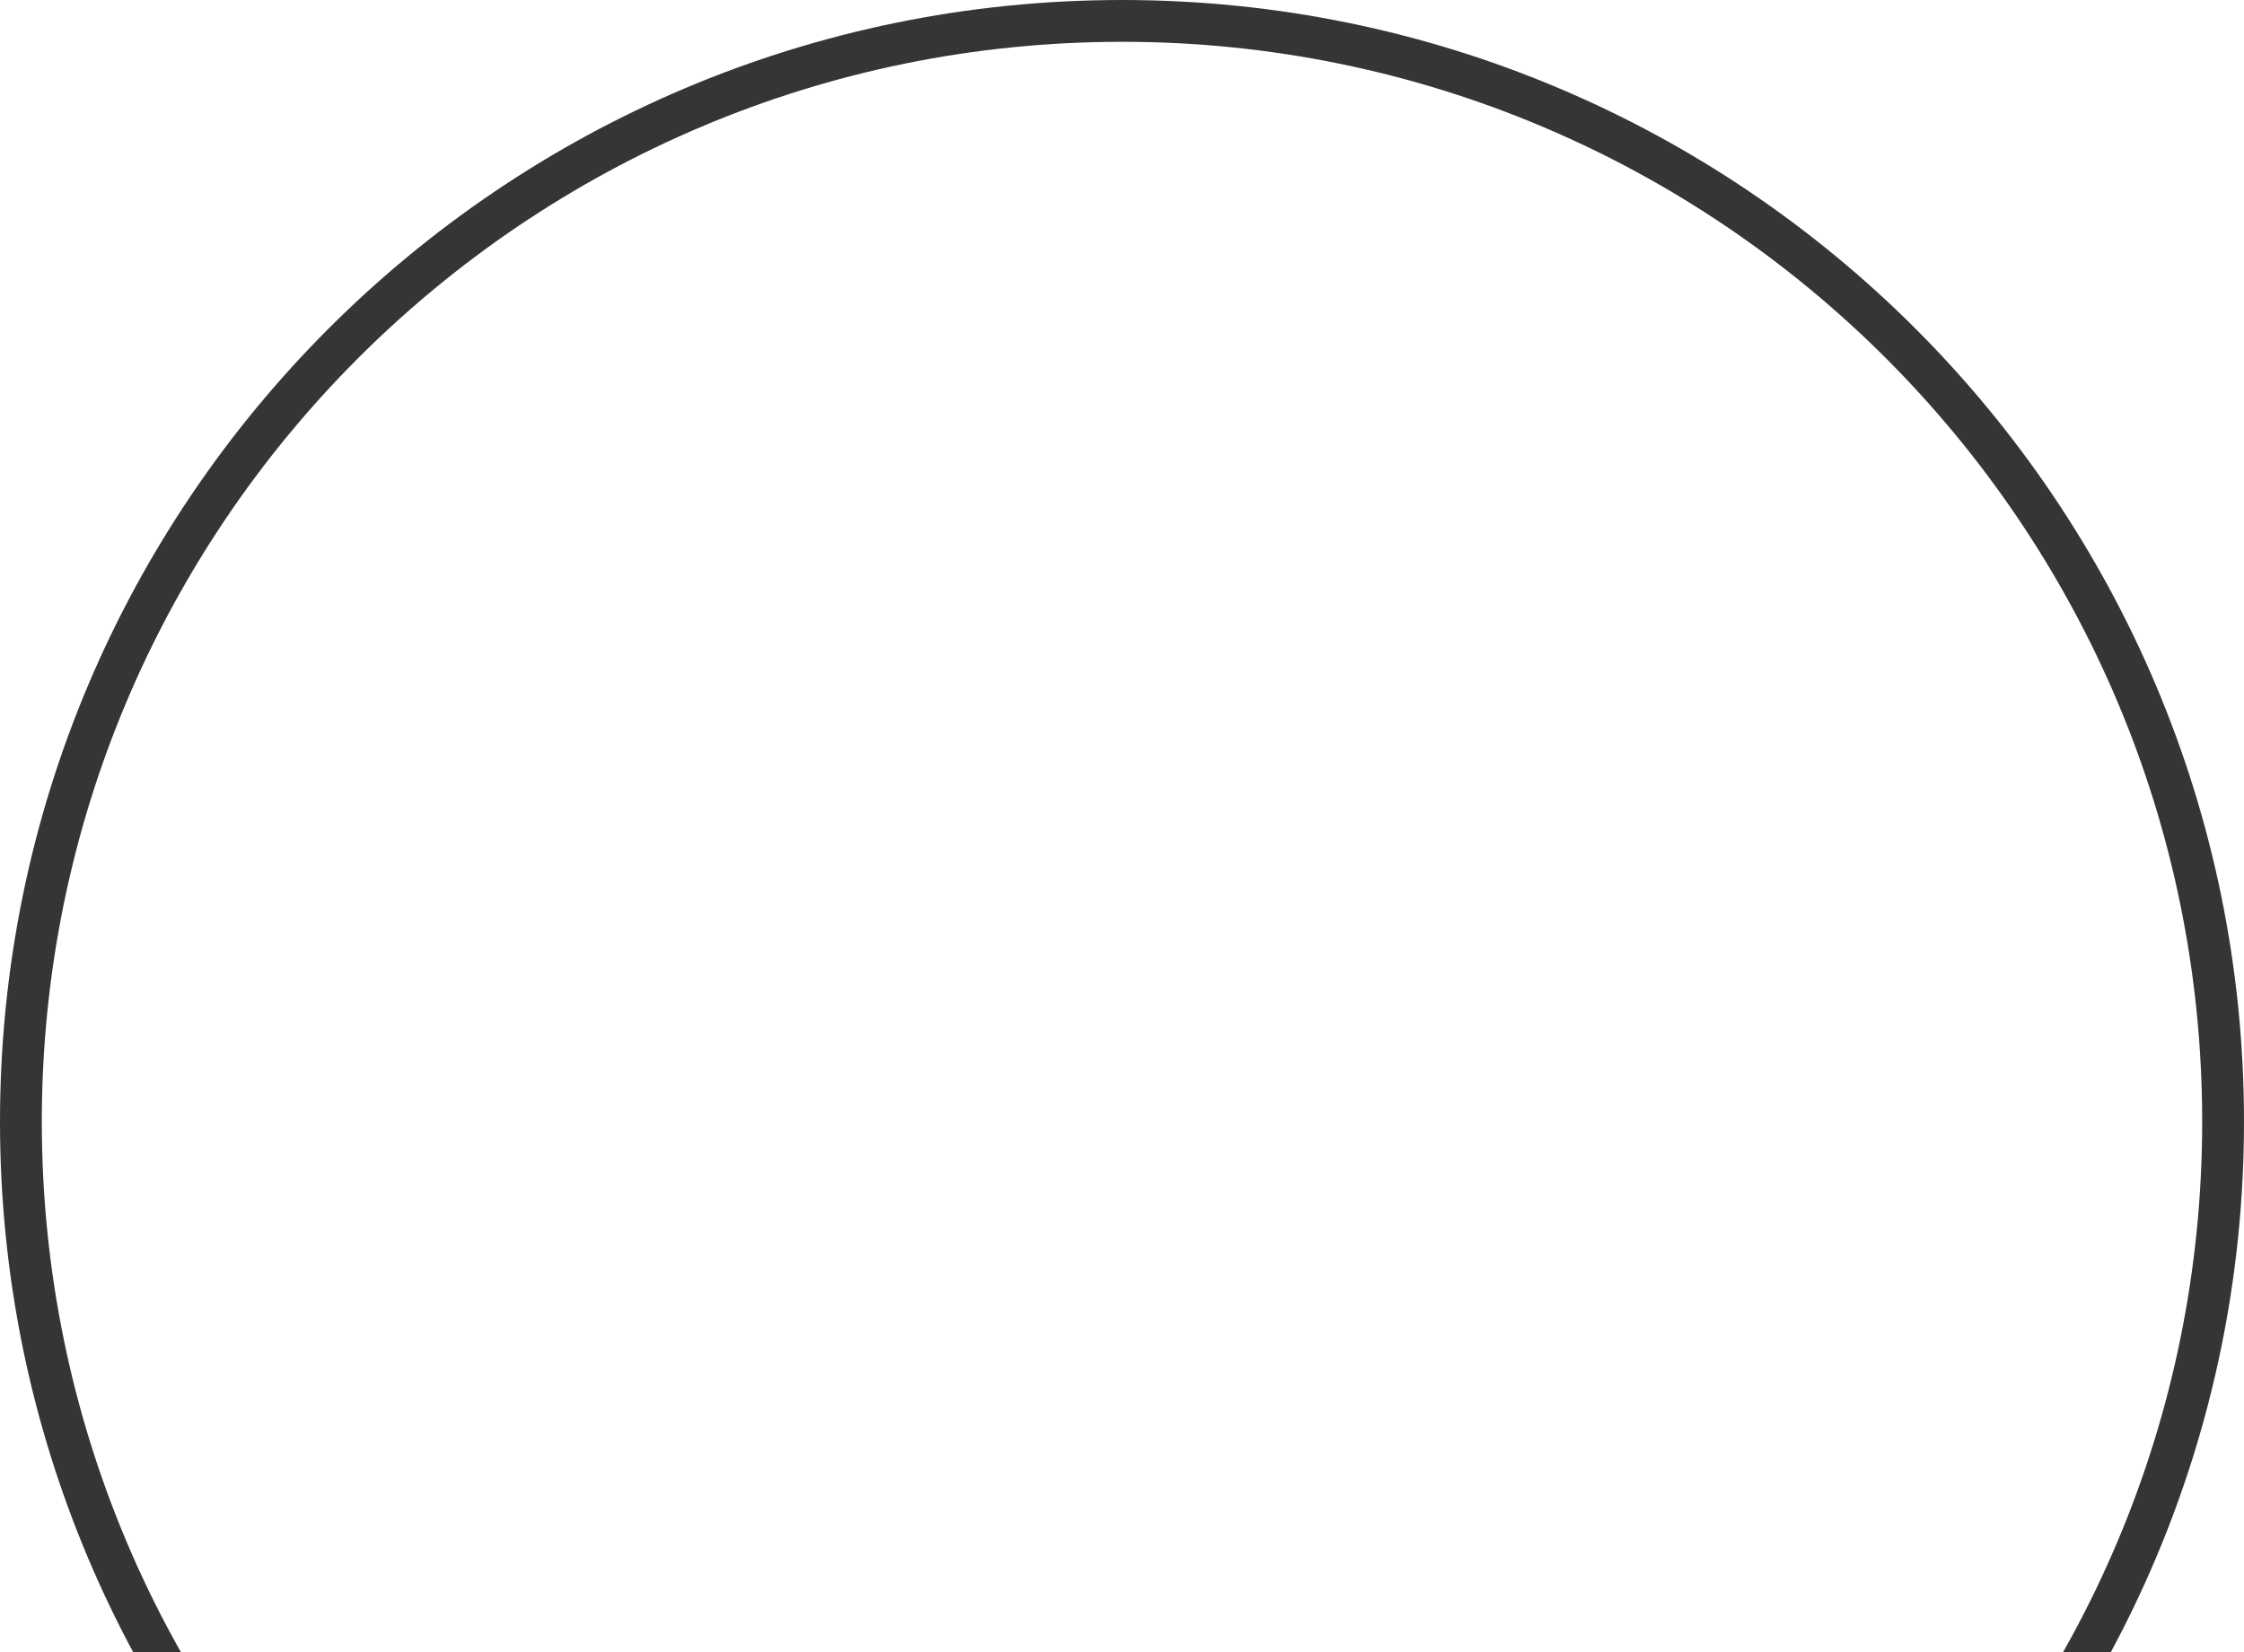
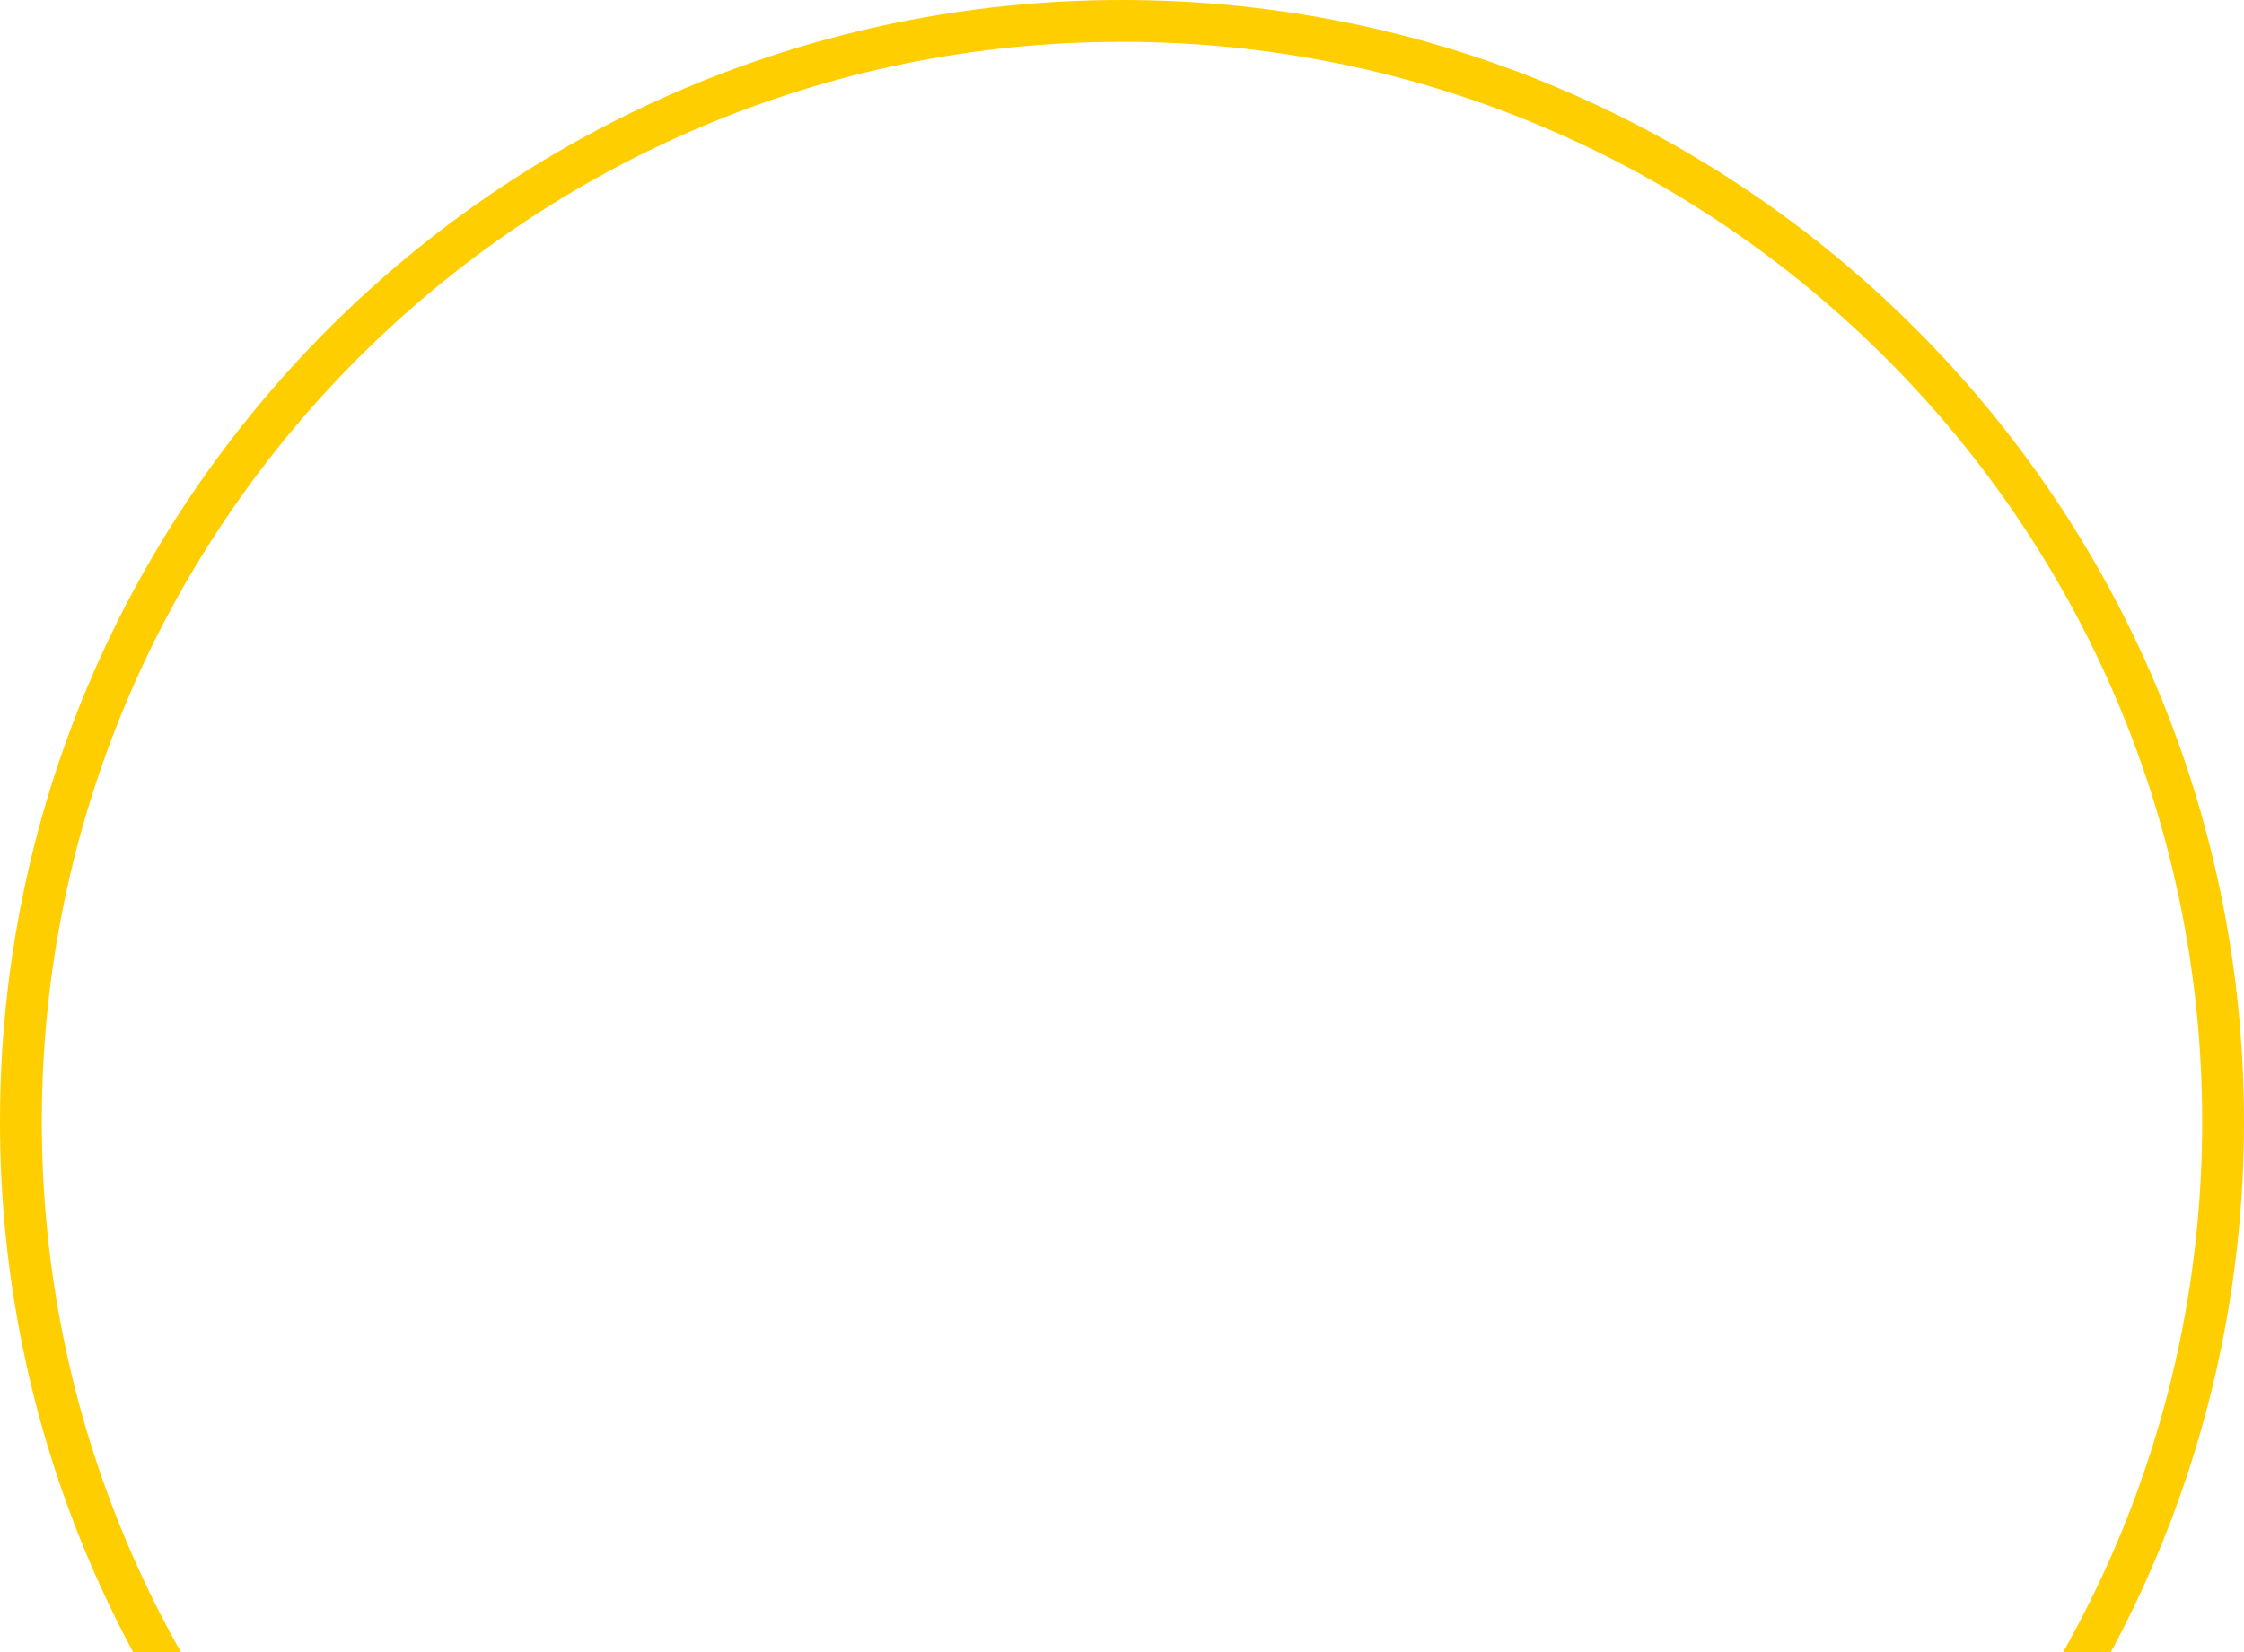
<svg xmlns="http://www.w3.org/2000/svg" width="322" height="237" viewBox="0 0 322 237" fill="none">
-   <circle cx="161" cy="161" r="158" stroke="#353535" stroke-width="6" />
+   <circle cx="161" cy="161" r="158" stroke="#FFCE00" stroke-width="6" />
</svg>
